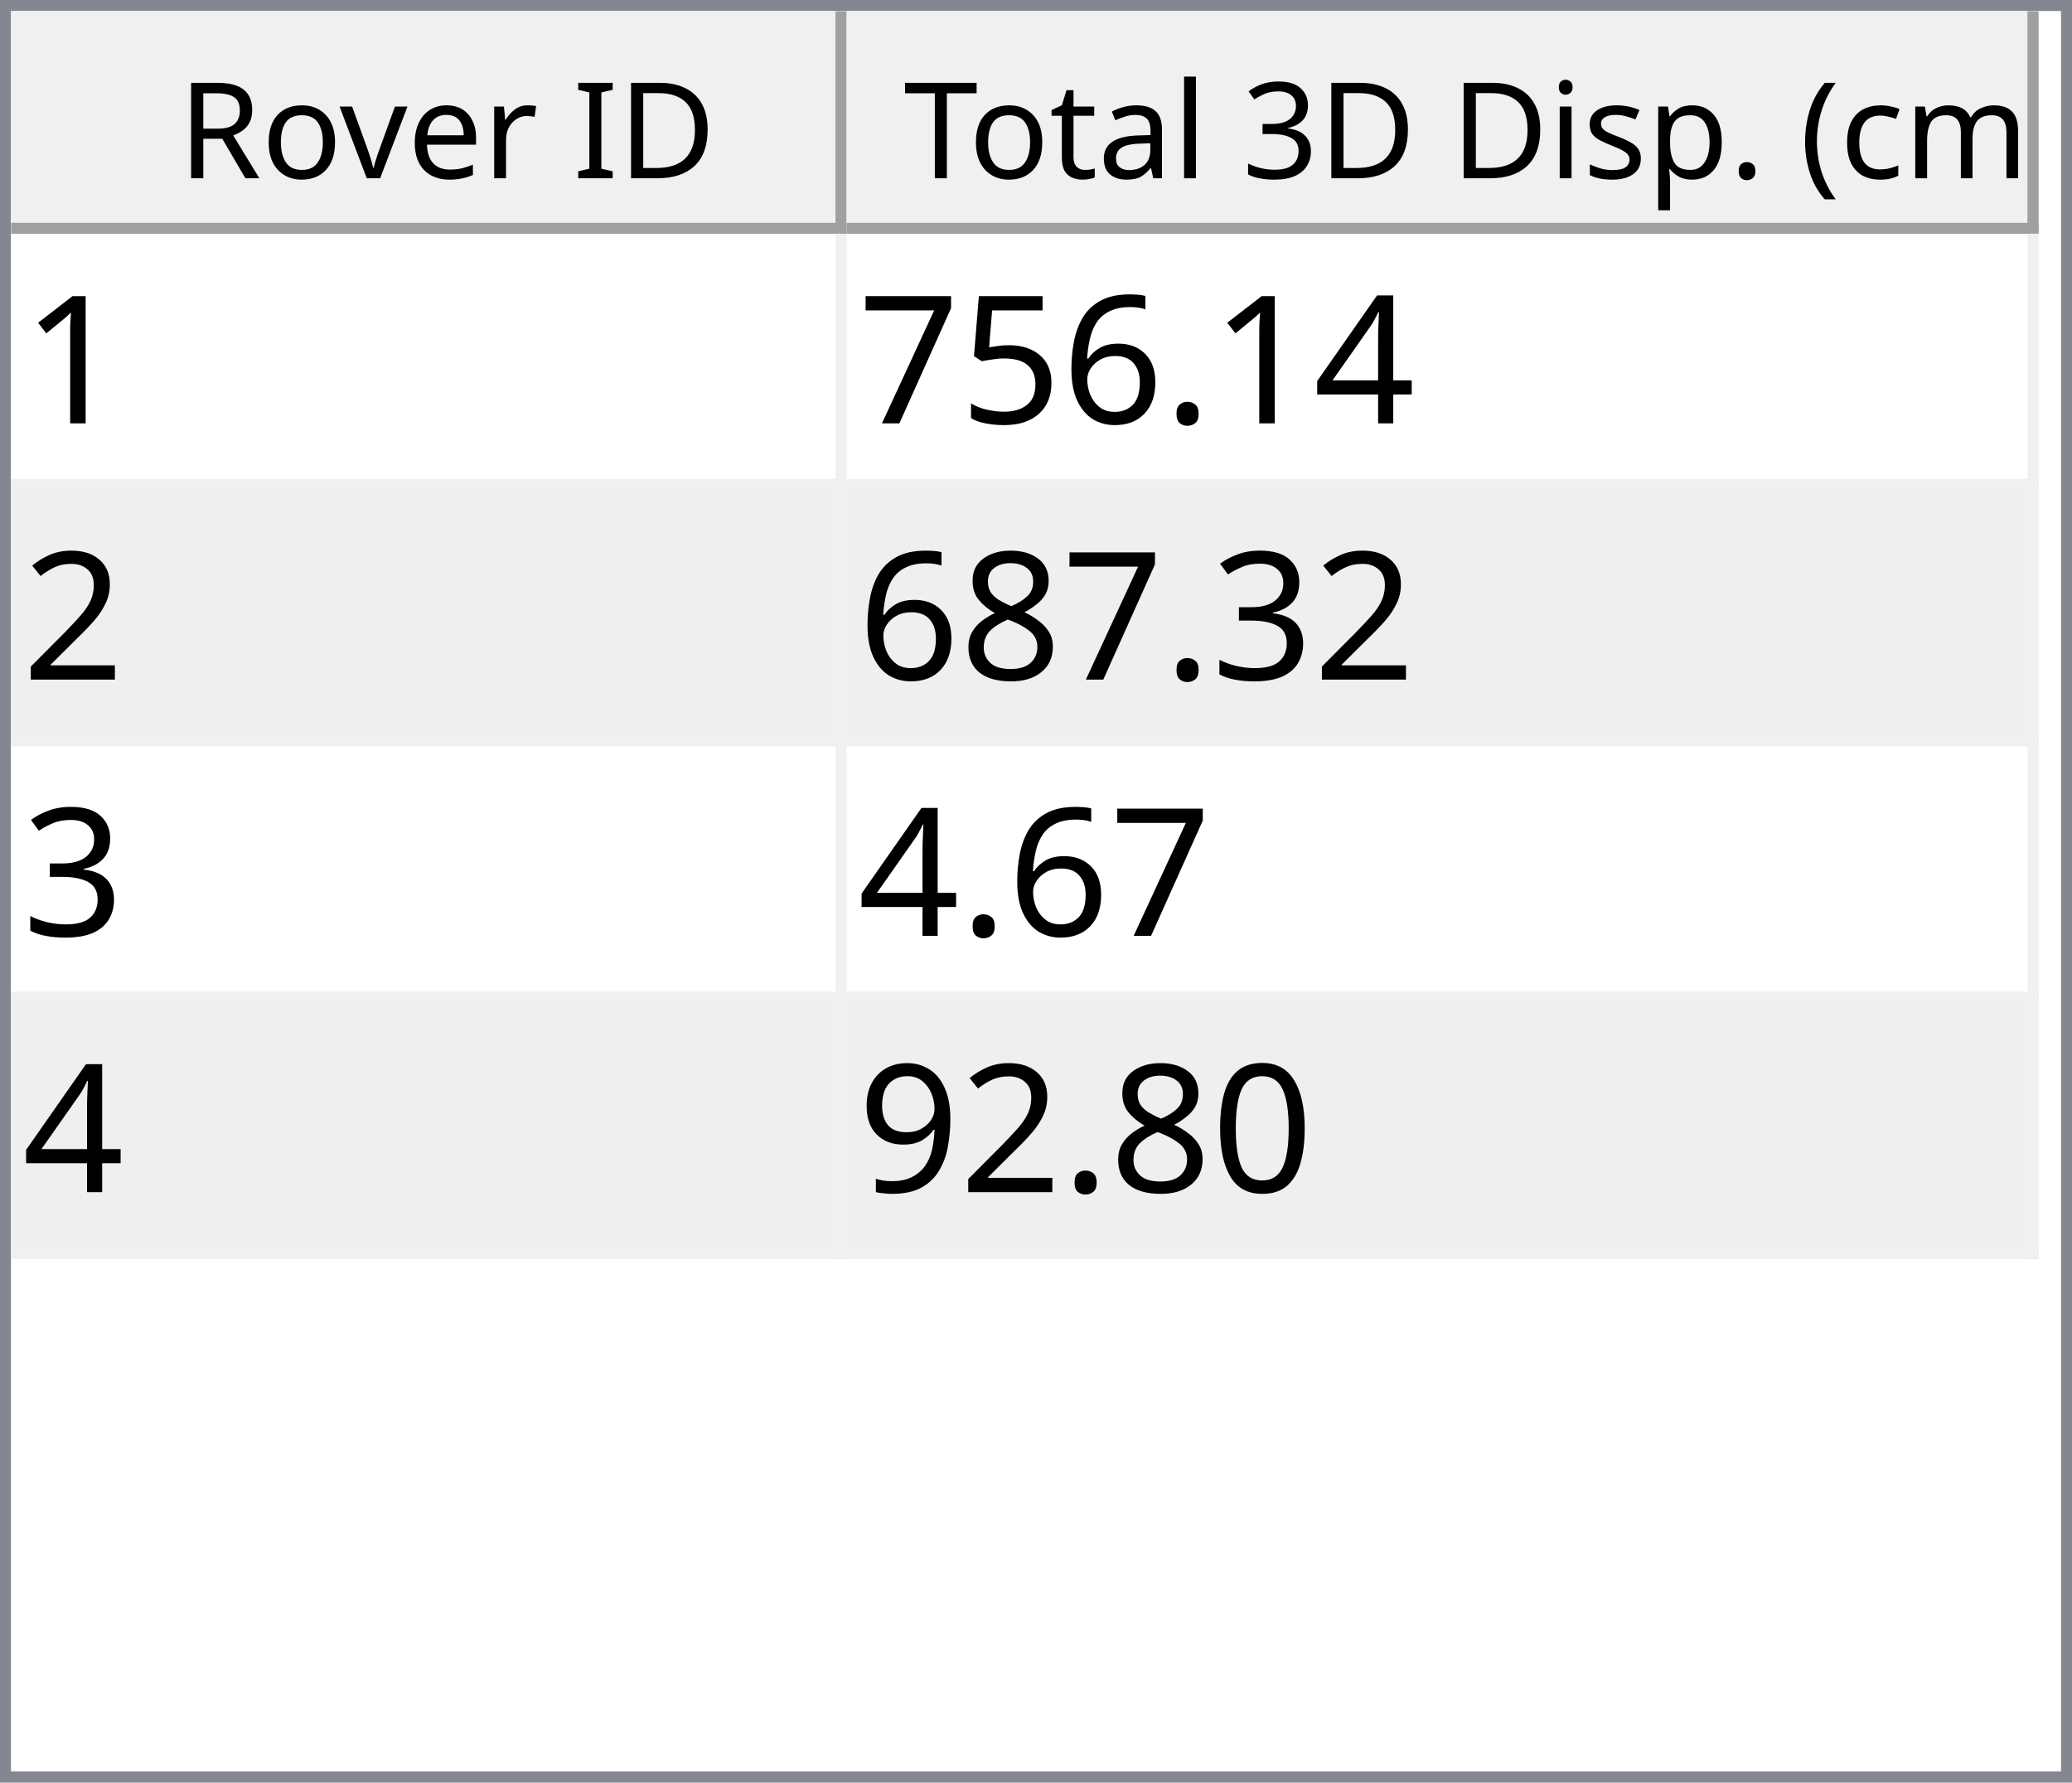
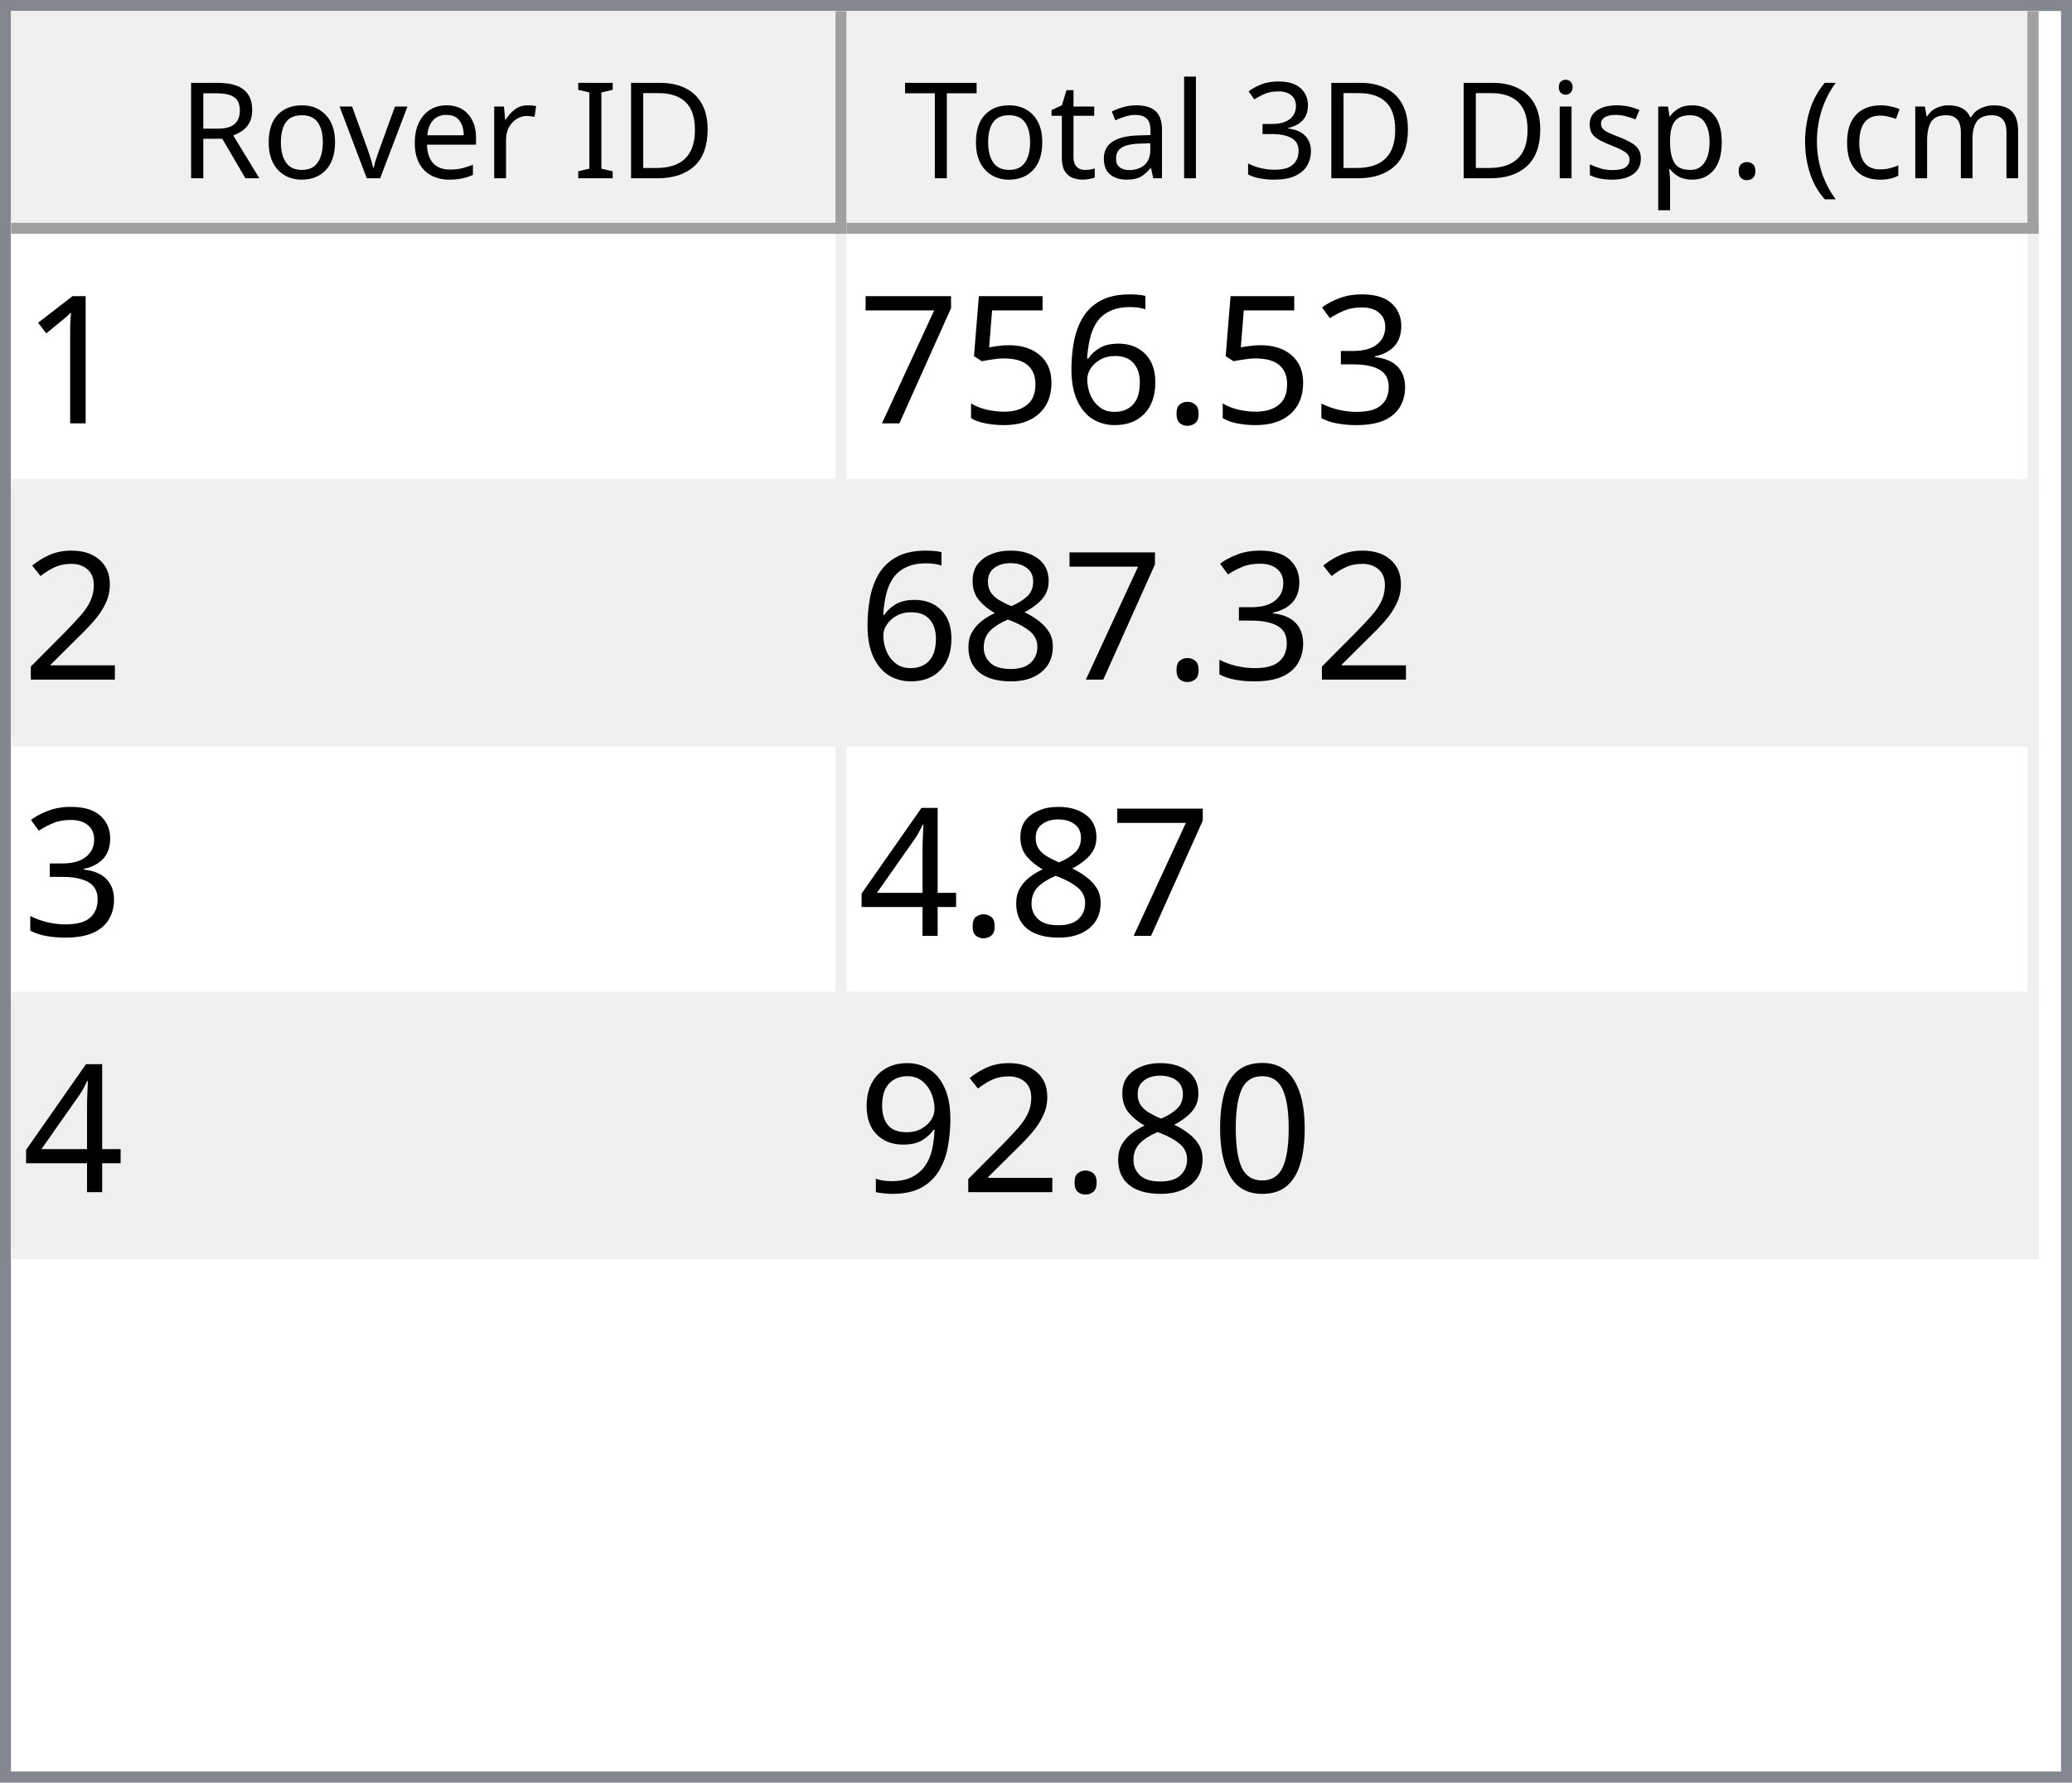
<svg xmlns="http://www.w3.org/2000/svg" style="fill-opacity:1; color-rendering:auto; color-interpolation:auto; text-rendering:auto; stroke:black; stroke-linecap:square; stroke-miterlimit:10; shape-rendering:auto; stroke-opacity:1; fill:black; stroke-dasharray:none; font-weight:normal; stroke-width:1; font-family:'Dialog'; font-style:normal; stroke-linejoin:miter; font-size:12px; stroke-dashoffset:0; image-rendering:auto;" width="186" height="160">
  <defs id="genericDefs" />
  <g>
    <defs id="defs1">
      <clipPath clipPathUnits="userSpaceOnUse" id="clipPath1">
        <path d="M0 0 L186 0 L186 160 L0 160 L0 0 Z" />
      </clipPath>
      <clipPath clipPathUnits="userSpaceOnUse" id="clipPath2">
        <path d="M0 0 L0 160 L186 160 L186 0 Z" />
      </clipPath>
      <clipPath clipPathUnits="userSpaceOnUse" id="clipPath3">
        <path d="M0 0 L0 20 L184 20 L184 0 Z" />
      </clipPath>
      <clipPath clipPathUnits="userSpaceOnUse" id="clipPath4">
        <path d="M0 0 L0 20 L75 20 L75 0 Z" />
      </clipPath>
      <clipPath clipPathUnits="userSpaceOnUse" id="clipPath5">
        <path d="M1 1 L1 19 L74 19 L74 1 Z" />
      </clipPath>
      <clipPath clipPathUnits="userSpaceOnUse" id="clipPath6">
        <path d="M0 0 L0 18 L73 18 L73 0 Z" />
      </clipPath>
      <clipPath clipPathUnits="userSpaceOnUse" id="clipPath7">
        <path d="M-0.5 -0.5 L-0.5 19.5 L74.5 19.5 L74.5 -0.5 Z" />
      </clipPath>
      <clipPath clipPathUnits="userSpaceOnUse" id="clipPath8">
        <path d="M0 0 L0 20 L107 20 L107 0 Z" />
      </clipPath>
      <clipPath clipPathUnits="userSpaceOnUse" id="clipPath9">
        <path d="M1 1 L1 19 L106 19 L106 1 Z" />
      </clipPath>
      <clipPath clipPathUnits="userSpaceOnUse" id="clipPath10">
        <path d="M0 0 L0 18 L105 18 L105 0 Z" />
      </clipPath>
      <clipPath clipPathUnits="userSpaceOnUse" id="clipPath11">
        <path d="M-0.5 -0.5 L-0.5 19.5 L106.5 19.5 L106.5 -0.5 Z" />
      </clipPath>
      <clipPath clipPathUnits="userSpaceOnUse" id="clipPath12">
        <path d="M0 0 L0 138 L184 138 L184 0 Z" />
      </clipPath>
      <clipPath clipPathUnits="userSpaceOnUse" id="clipPath13">
        <path d="M0 0 L0 92 L182 92 L182 0 Z" />
      </clipPath>
      <clipPath clipPathUnits="userSpaceOnUse" id="clipPath14">
        <path d="M-0.5 -0.5 L-0.5 91.5 L181.5 91.5 L181.5 -0.5 Z" />
      </clipPath>
      <clipPath clipPathUnits="userSpaceOnUse" id="clipPath15">
        <path d="M0 0 L0 22 L74 22 L74 0 Z" />
      </clipPath>
      <clipPath clipPathUnits="userSpaceOnUse" id="clipPath16">
        <path d="M0 0 L0 22 L106 22 L106 0 Z" />
      </clipPath>
      <font horiz-adv-x="64.551" id="font1">
        <font-face ascent="107.91" descent="25.098" units-per-em="100" style="font-style:normal; font-family:Segoe UI; font-weight:normal;" />
        <missing-glyph horiz-adv-x="64.551" d="M8.109 0 L8.109 68.266 L56.453 68.266 L56.453 0 L8.109 0 ZM15.328 7.234 L49.219 7.234 L49.219 61.031 L15.328 61.031 L15.328 7.234 Z" />
        <glyph unicode="D" horiz-adv-x="70.117" d="M9.188 0 L9.188 70.016 L28.516 70.016 Q65.531 70.016 65.531 35.891 Q65.531 19.672 55.25 9.836 Q44.969 0 27.734 0 L9.188 0 ZM17.391 62.594 L17.391 7.422 L27.828 7.422 Q41.609 7.422 49.273 14.797 Q56.938 22.172 56.938 35.688 Q56.938 62.594 28.328 62.594 L17.391 62.594 Z" />
        <glyph unicode="I" horiz-adv-x="26.611" d="M17.391 0 L9.188 0 L9.188 70.016 L17.391 70.016 L17.391 0 Z" />
        <glyph unicode=" " horiz-adv-x="27.393" d="" />
        <glyph unicode="r" horiz-adv-x="34.766" d="M34.188 41.891 Q32.078 43.5 28.125 43.5 Q23 43.5 19.555 38.672 Q16.109 33.844 16.109 25.484 L16.109 0 L8.109 0 L8.109 50 L16.109 50 L16.109 39.703 L16.312 39.703 Q18.016 44.969 21.531 47.922 Q25.047 50.875 29.391 50.875 Q32.516 50.875 34.188 50.203 L34.188 41.891 Z" />
        <glyph unicode="e" horiz-adv-x="52.295" d="M48.297 23 L12.984 23 Q13.188 14.656 17.484 10.109 Q21.781 5.562 29.297 5.562 Q37.75 5.562 44.828 11.141 L44.828 3.609 Q38.234 -1.172 27.391 -1.172 Q16.797 -1.172 10.742 5.641 Q4.688 12.453 4.688 24.812 Q4.688 36.469 11.305 43.82 Q17.922 51.172 27.734 51.172 Q37.547 51.172 42.922 44.828 Q48.297 38.484 48.297 27.203 L48.297 23 ZM40.094 29.781 Q40.047 36.719 36.75 40.578 Q33.453 44.438 27.594 44.438 Q21.922 44.438 17.969 40.383 Q14.016 36.328 13.094 29.781 L40.094 29.781 Z" />
        <glyph unicode="v" horiz-adv-x="47.9" d="M47.406 50 L27.484 0 L19.625 0 L0.688 50 L9.469 50 L22.172 13.672 Q23.578 9.672 23.922 6.688 L24.125 6.688 Q24.609 10.453 25.688 13.484 L38.969 50 L47.406 50 Z" />
        <glyph unicode="o" horiz-adv-x="58.594" d="M29 -1.172 Q17.922 -1.172 11.305 5.836 Q4.688 12.844 4.688 24.422 Q4.688 37.016 11.57 44.094 Q18.453 51.172 30.172 51.172 Q41.359 51.172 47.633 44.289 Q53.906 37.406 53.906 25.203 Q53.906 13.234 47.141 6.031 Q40.375 -1.172 29 -1.172 ZM29.594 44.438 Q21.875 44.438 17.383 39.188 Q12.891 33.938 12.891 24.703 Q12.891 15.828 17.43 10.695 Q21.969 5.562 29.594 5.562 Q37.359 5.562 41.531 10.594 Q45.703 15.625 45.703 24.906 Q45.703 34.281 41.531 39.359 Q37.359 44.438 29.594 44.438 Z" />
        <glyph unicode="R" horiz-adv-x="59.814" d="M59.375 0 L49.609 0 L37.891 19.625 Q36.281 22.359 34.766 24.289 Q33.25 26.219 31.664 27.438 Q30.078 28.656 28.25 29.219 Q26.422 29.781 24.125 29.781 L17.391 29.781 L17.391 0 L9.188 0 L9.188 70.016 L30.078 70.016 Q34.672 70.016 38.555 68.867 Q42.438 67.719 45.289 65.375 Q48.141 63.031 49.758 59.547 Q51.375 56.062 51.375 51.375 Q51.375 47.703 50.273 44.656 Q49.172 41.609 47.148 39.211 Q45.125 36.812 42.266 35.133 Q39.406 33.453 35.844 32.516 L35.844 32.328 Q37.594 31.547 38.891 30.547 Q40.188 29.547 41.359 28.18 Q42.531 26.812 43.68 25.078 Q44.828 23.344 46.234 21.047 L59.375 0 ZM17.391 62.594 L17.391 37.203 L28.516 37.203 Q31.594 37.203 34.203 38.133 Q36.812 39.062 38.719 40.797 Q40.625 42.531 41.703 45.047 Q42.781 47.562 42.781 50.688 Q42.781 56.297 39.141 59.445 Q35.5 62.594 28.609 62.594 L17.391 62.594 Z" />
        <glyph unicode=")" horiz-adv-x="30.176" d="M8.297 -15.922 L1.172 -15.922 Q16.406 2.344 16.406 26.812 Q16.406 51.469 1.078 70.016 L8.297 70.016 Q23.531 52.156 23.531 26.703 Q23.531 1.375 8.297 -15.922 Z" />
        <glyph unicode="m" horiz-adv-x="86.133" d="M79.109 0 L71.094 0 L71.094 28.719 Q71.094 37.016 68.531 40.727 Q65.969 44.438 59.906 44.438 Q54.781 44.438 51.195 39.75 Q47.609 35.062 47.609 28.516 L47.609 0 L39.594 0 L39.594 29.688 Q39.594 44.438 28.219 44.438 Q22.953 44.438 19.531 40.016 Q16.109 35.594 16.109 28.516 L16.109 0 L8.109 0 L8.109 50 L16.109 50 L16.109 42.094 L16.312 42.094 Q21.625 51.172 31.844 51.172 Q36.969 51.172 40.773 48.312 Q44.578 45.453 46 40.828 Q51.562 51.172 62.594 51.172 Q79.109 51.172 79.109 30.812 L79.109 0 Z" />
        <glyph unicode="c" horiz-adv-x="46.191" d="M42.188 2.297 Q36.422 -1.172 28.516 -1.172 Q17.828 -1.172 11.258 5.789 Q4.688 12.75 4.688 23.828 Q4.688 36.188 11.766 43.68 Q18.844 51.172 30.672 51.172 Q37.25 51.172 42.281 48.734 L42.281 40.531 Q36.719 44.438 30.375 44.438 Q22.703 44.438 17.797 38.945 Q12.891 33.453 12.891 24.516 Q12.891 15.719 17.508 10.641 Q22.125 5.562 29.891 5.562 Q36.422 5.562 42.188 9.906 L42.188 2.297 Z" />
        <glyph unicode="(" horiz-adv-x="30.176" d="M29.109 -15.922 L21.969 -15.922 Q6.844 1.375 6.844 26.703 Q6.844 52.156 21.969 70.016 L29.203 70.016 Q13.875 51.469 13.875 26.812 Q13.875 2.344 29.109 -15.922 Z" />
        <glyph unicode="." horiz-adv-x="21.68" d="M10.891 -1.078 Q8.641 -1.078 7.055 0.539 Q5.469 2.156 5.469 4.391 Q5.469 6.641 7.055 8.273 Q8.641 9.906 10.891 9.906 Q13.188 9.906 14.797 8.273 Q16.406 6.641 16.406 4.391 Q16.406 2.156 14.797 0.539 Q13.188 -1.078 10.891 -1.078 Z" />
        <glyph unicode="p" horiz-adv-x="58.789" d="M16.312 7.234 L16.109 7.234 L16.109 -23 L8.109 -23 L8.109 50 L16.109 50 L16.109 41.219 L16.312 41.219 Q22.219 51.172 33.594 51.172 Q43.266 51.172 48.688 44.461 Q54.109 37.75 54.109 26.469 Q54.109 13.922 48 6.375 Q41.891 -1.172 31.297 -1.172 Q21.578 -1.172 16.312 7.234 ZM16.109 27.391 L16.109 20.406 Q16.109 14.203 20.141 9.883 Q24.172 5.562 30.375 5.562 Q37.641 5.562 41.773 11.133 Q45.906 16.703 45.906 26.609 Q45.906 34.969 42.047 39.703 Q38.188 44.438 31.594 44.438 Q24.609 44.438 20.359 39.578 Q16.109 34.719 16.109 27.391 Z" />
        <glyph unicode="s" horiz-adv-x="42.432" d="M5.078 1.812 L5.078 10.406 Q11.625 5.562 19.484 5.562 Q30.031 5.562 30.031 12.594 Q30.031 14.594 29.125 15.992 Q28.219 17.391 26.68 18.461 Q25.141 19.531 23.07 20.383 Q21 21.234 18.609 22.172 Q15.281 23.484 12.766 24.828 Q10.25 26.172 8.57 27.859 Q6.891 29.547 6.031 31.695 Q5.172 33.844 5.172 36.719 Q5.172 40.234 6.789 42.945 Q8.406 45.656 11.086 47.484 Q13.766 49.312 17.211 50.242 Q20.656 51.172 24.312 51.172 Q30.812 51.172 35.938 48.922 L35.938 40.828 Q30.422 44.438 23.25 44.438 Q21 44.438 19.195 43.922 Q17.391 43.406 16.094 42.477 Q14.797 41.547 14.086 40.258 Q13.375 38.969 13.375 37.406 Q13.375 35.453 14.086 34.133 Q14.797 32.812 16.164 31.789 Q17.531 30.766 19.484 29.938 Q21.438 29.109 23.922 28.125 Q27.25 26.859 29.883 25.516 Q32.516 24.172 34.375 22.484 Q36.234 20.797 37.234 18.602 Q38.234 16.406 38.234 13.375 Q38.234 9.672 36.602 6.938 Q34.969 4.203 32.234 2.398 Q29.5 0.594 25.93 -0.289 Q22.359 -1.172 18.453 -1.172 Q10.75 -1.172 5.078 1.812 Z" />
        <glyph unicode="i" horiz-adv-x="24.219" d="M12.203 62.703 Q10.062 62.703 8.547 64.164 Q7.031 65.625 7.031 67.875 Q7.031 70.125 8.547 71.609 Q10.062 73.094 12.203 73.094 Q14.406 73.094 15.945 71.609 Q17.484 70.125 17.484 67.875 Q17.484 65.719 15.945 64.211 Q14.406 62.703 12.203 62.703 ZM16.109 0 L8.109 0 L8.109 50 L16.109 50 L16.109 0 Z" />
        <glyph unicode="3" horiz-adv-x="53.906" d="M46.531 19.828 Q46.531 15.094 44.75 11.211 Q42.969 7.328 39.719 4.57 Q36.469 1.812 31.93 0.297 Q27.391 -1.219 21.922 -1.219 Q11.922 -1.219 6 2.594 L6 11.188 Q13.094 5.609 22.219 5.609 Q25.875 5.609 28.828 6.539 Q31.781 7.469 33.906 9.227 Q36.031 10.984 37.18 13.477 Q38.328 15.969 38.328 19.094 Q38.328 32.812 18.797 32.812 L12.984 32.812 L12.984 39.594 L18.5 39.594 Q35.797 39.594 35.797 52.484 Q35.797 64.406 22.609 64.406 Q15.188 64.406 8.688 59.422 L8.688 67.188 Q15.375 71.188 24.609 71.188 Q29 71.188 32.57 69.969 Q36.141 68.75 38.68 66.555 Q41.219 64.359 42.609 61.281 Q44 58.203 44 54.5 Q44 40.672 30.031 36.719 L30.031 36.531 Q33.594 36.141 36.625 34.797 Q39.656 33.453 41.852 31.305 Q44.047 29.156 45.289 26.25 Q46.531 23.344 46.531 19.828 Z" />
        <glyph unicode="l" horiz-adv-x="24.219" d="M16.109 0 L8.109 0 L8.109 74.031 L16.109 74.031 L16.109 0 Z" />
        <glyph unicode="a" horiz-adv-x="50.879" d="M43.891 0 L35.891 0 L35.891 7.812 L35.688 7.812 Q30.469 -1.172 20.312 -1.172 Q12.844 -1.172 8.617 2.781 Q4.391 6.734 4.391 13.281 Q4.391 27.297 20.906 29.594 L35.891 31.688 Q35.891 44.438 25.594 44.438 Q16.547 44.438 9.281 38.281 L9.281 46.484 Q16.656 51.172 26.266 51.172 Q43.891 51.172 43.891 32.516 L43.891 0 ZM35.891 25.297 L23.828 23.641 Q18.266 22.859 15.43 20.875 Q12.594 18.891 12.594 13.875 Q12.594 10.203 15.211 7.883 Q17.828 5.562 22.172 5.562 Q28.125 5.562 32.008 9.742 Q35.891 13.922 35.891 20.312 L35.891 25.297 Z" />
        <glyph unicode="t" horiz-adv-x="33.887" d="M31.297 0.484 Q28.469 -1.078 23.828 -1.078 Q10.688 -1.078 10.688 13.578 L10.688 43.172 L2.094 43.172 L2.094 50 L10.688 50 L10.688 62.203 L18.703 64.797 L18.703 50 L31.297 50 L31.297 43.172 L18.703 43.172 L18.703 14.984 Q18.703 9.969 20.414 7.82 Q22.125 5.672 26.078 5.672 Q29.109 5.672 31.297 7.328 L31.297 0.484 Z" />
        <glyph unicode="T" horiz-adv-x="52.393" d="M50.594 62.594 L30.375 62.594 L30.375 0 L22.172 0 L22.172 62.594 L2 62.594 L2 70.016 L50.594 70.016 L50.594 62.594 Z" />
      </font>
      <font horiz-adv-x="75.0" id="font2">
        <font-face ascent="100.537" descent="21.973" units-per-em="100" style="font-style:normal; font-family:sans-serif; font-weight:normal;" />
        <missing-glyph horiz-adv-x="75.0" d="M12.5 0 L12.5 62.5 L62.5 62.5 L62.5 0 L12.5 0 ZM14.062 1.562 L60.938 1.562 L60.938 60.938 L14.062 60.938 L14.062 1.562 Z" />
        <glyph unicode="1" horiz-adv-x="55.615" d="M37.25 0 L28.469 0 L28.469 56 Q25.297 52.984 20.141 49.953 Q14.984 46.922 10.891 45.406 L10.891 53.906 Q18.266 57.375 23.781 62.305 Q29.297 67.234 31.594 71.875 L37.25 71.875 L37.25 0 Z" />
-         <glyph unicode="4" horiz-adv-x="55.615" d="M32.328 0 L32.328 17.141 L1.266 17.141 L1.266 25.203 L33.938 71.578 L41.109 71.578 L41.109 25.203 L50.781 25.203 L50.781 17.141 L41.109 17.141 L41.109 0 L32.328 0 ZM32.328 25.203 L32.328 57.469 L9.906 25.203 L32.328 25.203 Z" />
+         <glyph unicode="3" horiz-adv-x="55.615" d="M4.203 18.891 L12.984 20.062 Q14.5 12.594 18.141 9.297 Q21.781 6 27 6 Q33.203 6 37.477 10.297 Q41.75 14.594 41.75 20.953 Q41.75 27 37.797 30.93 Q33.844 34.859 27.734 34.859 Q25.25 34.859 21.531 33.891 L22.516 41.609 Q23.391 41.5 23.922 41.5 Q29.547 41.5 34.039 44.43 Q38.531 47.359 38.531 53.469 Q38.531 58.297 35.258 61.477 Q31.984 64.656 26.812 64.656 Q21.688 64.656 18.266 61.43 Q14.844 58.203 13.875 51.766 L5.078 53.328 Q6.688 62.156 12.398 67.016 Q18.109 71.875 26.609 71.875 Q32.469 71.875 37.398 69.359 Q42.328 66.844 44.945 62.5 Q47.562 58.156 47.562 53.266 Q47.562 48.641 45.07 44.828 Q42.578 41.016 37.703 38.766 Q44.047 37.312 47.562 32.695 Q51.078 28.078 51.078 21.141 Q51.078 11.766 44.242 5.25 Q37.406 -1.266 26.953 -1.266 Q17.531 -1.266 11.305 4.352 Q5.078 9.969 4.203 18.891 Z" />
        <glyph unicode="." horiz-adv-x="27.783" d="M9.078 0 L9.078 10.016 L19.094 10.016 L19.094 0 L9.078 0 Z" />
        <glyph unicode="6" horiz-adv-x="55.615" d="M49.75 54.047 L41.016 53.375 Q39.844 58.547 37.703 60.891 Q34.125 64.656 28.906 64.656 Q24.703 64.656 21.531 62.312 Q17.391 59.281 14.992 53.469 Q12.594 47.656 12.5 36.922 Q15.672 41.75 20.266 44.094 Q24.859 46.438 29.891 46.438 Q38.672 46.438 44.852 39.969 Q51.031 33.5 51.031 23.25 Q51.031 16.5 48.125 10.719 Q45.219 4.938 40.141 1.859 Q35.062 -1.219 28.609 -1.219 Q17.625 -1.219 10.695 6.859 Q3.766 14.938 3.766 33.5 Q3.766 54.25 11.422 63.672 Q18.109 71.875 29.438 71.875 Q37.891 71.875 43.289 67.141 Q48.688 62.406 49.75 54.047 ZM13.875 23.188 Q13.875 18.656 15.797 14.508 Q17.719 10.359 21.188 8.18 Q24.656 6 28.469 6 Q34.031 6 38.039 10.492 Q42.047 14.984 42.047 22.703 Q42.047 30.125 38.086 34.398 Q34.125 38.672 28.125 38.672 Q22.172 38.672 18.023 34.398 Q13.875 30.125 13.875 23.188 Z" />
        <glyph unicode="5" horiz-adv-x="55.615" d="M4.156 18.75 L13.375 19.531 Q14.406 12.797 18.141 9.398 Q21.875 6 27.156 6 Q33.5 6 37.891 10.789 Q42.281 15.578 42.281 23.484 Q42.281 31 38.062 35.352 Q33.844 39.703 27 39.703 Q22.75 39.703 19.336 37.773 Q15.922 35.844 13.969 32.766 L5.719 33.844 L12.641 70.609 L48.25 70.609 L48.25 62.203 L19.672 62.203 L15.828 42.969 Q22.266 47.469 29.344 47.469 Q38.719 47.469 45.164 40.969 Q51.609 34.469 51.609 24.266 Q51.609 14.547 45.953 7.469 Q39.062 -1.219 27.156 -1.219 Q17.391 -1.219 11.211 4.25 Q5.031 9.719 4.156 18.75 Z" />
        <glyph unicode="7" horiz-adv-x="55.615" d="M4.734 62.203 L4.734 70.656 L51.078 70.656 L51.078 63.812 Q44.234 56.547 37.523 44.484 Q30.812 32.422 27.156 19.672 Q24.516 10.688 23.781 0 L14.75 0 Q14.891 8.453 18.062 20.414 Q21.234 32.375 27.172 43.484 Q33.109 54.594 39.797 62.203 L4.734 62.203 Z" />
        <glyph unicode="2" horiz-adv-x="55.615" d="M50.344 8.453 L50.344 0 L3.031 0 Q2.938 3.172 4.047 6.109 Q5.859 10.938 9.836 15.625 Q13.812 20.312 21.344 26.469 Q33.016 36.031 37.117 41.625 Q41.219 47.219 41.219 52.203 Q41.219 57.422 37.477 61.008 Q33.734 64.594 27.734 64.594 Q21.391 64.594 17.578 60.789 Q13.766 56.984 13.719 50.25 L4.688 51.172 Q5.609 61.281 11.664 66.578 Q17.719 71.875 27.938 71.875 Q38.234 71.875 44.242 66.164 Q50.25 60.453 50.25 52 Q50.25 47.703 48.492 43.555 Q46.734 39.406 42.656 34.812 Q38.578 30.219 29.109 22.219 Q21.188 15.578 18.945 13.211 Q16.703 10.844 15.234 8.453 L50.344 8.453 Z" />
-         <glyph unicode="3" horiz-adv-x="55.615" d="M4.203 18.891 L12.984 20.062 Q14.5 12.594 18.141 9.297 Q21.781 6 27 6 Q33.203 6 37.477 10.297 Q41.75 14.594 41.75 20.953 Q41.75 27 37.797 30.93 Q33.844 34.859 27.734 34.859 Q25.25 34.859 21.531 33.891 L22.516 41.609 Q23.391 41.5 23.922 41.5 Q29.547 41.5 34.039 44.43 Q38.531 47.359 38.531 53.469 Q38.531 58.297 35.258 61.477 Q31.984 64.656 26.812 64.656 Q21.688 64.656 18.266 61.43 Q14.844 58.203 13.875 51.766 L5.078 53.328 Q6.688 62.156 12.398 67.016 Q18.109 71.875 26.609 71.875 Q32.469 71.875 37.398 69.359 Q42.328 66.844 44.945 62.5 Q47.562 58.156 47.562 53.266 Q47.562 48.641 45.07 44.828 Q42.578 41.016 37.703 38.766 Q44.047 37.312 47.562 32.695 Q51.078 28.078 51.078 21.141 Q51.078 11.766 44.242 5.25 Q37.406 -1.266 26.953 -1.266 Q17.531 -1.266 11.305 4.352 Q5.078 9.969 4.203 18.891 Z" />
        <glyph unicode="8" horiz-adv-x="55.615" d="M17.672 38.812 Q12.203 40.828 9.57 44.539 Q6.938 48.25 6.938 53.422 Q6.938 61.234 12.555 66.555 Q18.172 71.875 27.484 71.875 Q36.859 71.875 42.578 66.43 Q48.297 60.984 48.297 53.172 Q48.297 48.188 45.68 44.508 Q43.062 40.828 37.75 38.812 Q44.344 36.672 47.781 31.883 Q51.219 27.094 51.219 20.453 Q51.219 11.281 44.727 5.031 Q38.234 -1.219 27.641 -1.219 Q17.047 -1.219 10.547 5.055 Q4.047 11.328 4.047 20.703 Q4.047 27.688 7.594 32.398 Q11.141 37.109 17.672 38.812 ZM15.922 53.719 Q15.922 48.641 19.195 45.414 Q22.469 42.188 27.688 42.188 Q32.766 42.188 36.016 45.383 Q39.266 48.578 39.266 53.219 Q39.266 58.062 35.914 61.359 Q32.562 64.656 27.594 64.656 Q22.562 64.656 19.242 61.43 Q15.922 58.203 15.922 53.719 ZM13.094 20.656 Q13.094 16.891 14.875 13.375 Q16.656 9.859 20.172 7.93 Q23.688 6 27.734 6 Q34.031 6 38.133 10.055 Q42.234 14.109 42.234 20.359 Q42.234 26.703 38.016 30.859 Q33.797 35.016 27.438 35.016 Q21.234 35.016 17.164 30.914 Q13.094 26.812 13.094 20.656 Z" />
+         <glyph unicode="4" horiz-adv-x="55.615" d="M32.328 0 L32.328 17.141 L1.266 17.141 L1.266 25.203 L33.938 71.578 L41.109 71.578 L41.109 25.203 L50.781 25.203 L50.781 17.141 L41.109 17.141 L41.109 0 L32.328 0 ZM32.328 25.203 L32.328 57.469 L9.906 25.203 L32.328 25.203 Z" />
        <glyph unicode="0" horiz-adv-x="55.615" d="M4.156 35.297 Q4.156 48 6.766 55.742 Q9.375 63.484 14.523 67.68 Q19.672 71.875 27.484 71.875 Q33.25 71.875 37.594 69.555 Q41.938 67.234 44.773 62.867 Q47.609 58.5 49.219 52.227 Q50.828 45.953 50.828 35.297 Q50.828 22.703 48.242 14.969 Q45.656 7.234 40.508 3.008 Q35.359 -1.219 27.484 -1.219 Q17.141 -1.219 11.234 6.203 Q4.156 15.141 4.156 35.297 ZM13.188 35.297 Q13.188 17.672 17.312 11.836 Q21.438 6 27.484 6 Q33.547 6 37.672 11.859 Q41.797 17.719 41.797 35.297 Q41.797 52.984 37.672 58.789 Q33.547 64.594 27.391 64.594 Q21.344 64.594 17.719 59.469 Q13.188 52.938 13.188 35.297 Z" />
        <glyph unicode="9" horiz-adv-x="55.615" d="M5.469 16.547 L13.922 17.328 Q14.984 11.375 18.016 8.688 Q21.047 6 25.781 6 Q29.828 6 32.883 7.859 Q35.938 9.719 37.891 12.82 Q39.844 15.922 41.164 21.195 Q42.484 26.469 42.484 31.938 Q42.484 32.516 42.438 33.688 Q39.797 29.5 35.234 26.883 Q30.672 24.266 25.344 24.266 Q16.453 24.266 10.305 30.711 Q4.156 37.156 4.156 47.703 Q4.156 58.594 10.578 65.234 Q17 71.875 26.656 71.875 Q33.641 71.875 39.43 68.117 Q45.219 64.359 48.219 57.398 Q51.219 50.438 51.219 37.25 Q51.219 23.531 48.242 15.406 Q45.266 7.281 39.383 3.031 Q33.5 -1.219 25.594 -1.219 Q17.188 -1.219 11.867 3.445 Q6.547 8.109 5.469 16.547 ZM41.453 48.141 Q41.453 55.719 37.43 60.156 Q33.406 64.594 27.734 64.594 Q21.875 64.594 17.531 59.812 Q13.188 55.031 13.188 47.406 Q13.188 40.578 17.312 36.305 Q21.438 32.031 27.484 32.031 Q33.594 32.031 37.523 36.305 Q41.453 40.578 41.453 48.141 Z" />
      </font>
    </defs>
    <g style="fill:white; stroke:white;">
      <rect x="0" y="0" width="186" style="clip-path:url(#clipPath1); stroke:none;" height="160" />
    </g>
    <g style="fill:white; text-rendering:optimizeSpeed; color-rendering:optimizeSpeed; image-rendering:optimizeSpeed; shape-rendering:crispEdges; stroke:white; color-interpolation:sRGB;">
      <rect x="0" width="186" height="160" y="0" style="stroke:none;" />
      <path style="stroke:none;" d="M0 160 L186 160 L186 0 L0 0 Z" />
    </g>
    <g style="fill:rgb(240,240,240); font-family:'Segoe UI'; stroke:rgb(240,240,240);">
      <rect x="0" y="0" width="186" style="clip-path:url(#clipPath2); stroke:none;" height="160" />
    </g>
    <g style="fill:rgb(130,135,144); font-family:'Segoe UI'; stroke:rgb(130,135,144);">
      <path d="M0 0 L186 0 L186 160 L0 160 L0 0 ZM1 1 L185 1 L185 159 L1 159 L1 1 Z" style="fill-rule:evenodd; clip-path:url(#clipPath2); stroke:none;" />
    </g>
    <g style="fill:white; font-family:'Segoe UI'; stroke:white;" transform="translate(1,1)">
      <rect x="0" y="0" width="184" style="clip-path:url(#clipPath3); stroke:none;" height="20" />
    </g>
    <g style="fill:rgb(240,240,240); font-family:'Segoe UI'; stroke:rgb(240,240,240);" transform="translate(1,1)">
      <rect x="0" y="0" width="75" style="clip-path:url(#clipPath4); stroke:none;" height="20" />
    </g>
    <g style="font-family:'Segoe UI';" transform="translate(2,2)">
      <text x="14" xml:space="preserve" y="14" style="clip-path:url(#clipPath6); stroke:none;">Rover ID</text>
    </g>
    <g style="fill:rgb(160,160,160); font-family:'Segoe UI'; stroke:rgb(160,160,160); stroke-linejoin:bevel;" transform="translate(1.5,1.5)">
      <line x1="74" x2="74" y1="0" style="fill:none; clip-path:url(#clipPath7);" y2="19" />
    </g>
    <g style="fill:rgb(160,160,160); font-family:'Segoe UI'; stroke:rgb(160,160,160); stroke-linejoin:bevel;" transform="matrix(1,0,0,1,1,1) translate(0.5,0.5)">
      <line x1="0" x2="74" y1="19" style="fill:none; clip-path:url(#clipPath7);" y2="19" />
    </g>
    <g style="fill:rgb(240,240,240); font-family:'Segoe UI'; stroke:rgb(240,240,240);" transform="translate(76,1)">
      <rect x="0" y="0" width="107" style="clip-path:url(#clipPath8); stroke:none;" height="20" />
    </g>
    <g style="font-family:'Segoe UI';" transform="translate(77,2)">
      <text x="1" xml:space="preserve" y="14" style="clip-path:url(#clipPath10); stroke:none;"> Total 3D Disp. (cm)</text>
    </g>
    <g style="fill:rgb(160,160,160); font-family:'Segoe UI'; stroke:rgb(160,160,160); stroke-linejoin:bevel;" transform="translate(76.5,1.5)">
      <line x1="106" x2="106" y1="0" style="fill:none; clip-path:url(#clipPath11);" y2="19" />
    </g>
    <g style="fill:rgb(160,160,160); font-family:'Segoe UI'; stroke:rgb(160,160,160); stroke-linejoin:bevel;" transform="matrix(1,0,0,1,76,1) translate(0.5,0.5)">
      <line x1="0" x2="106" y1="19" style="fill:none; clip-path:url(#clipPath11);" y2="19" />
    </g>
    <g style="fill:white; font-family:'Segoe UI'; stroke:white;" transform="translate(1,21)">
      <rect x="0" y="0" width="184" style="clip-path:url(#clipPath12); stroke:none;" height="138" />
    </g>
    <g style="fill:rgb(240,240,240); font-size:16px; font-family:sans-serif; stroke:rgb(240,240,240);" transform="translate(1,21)">
      <rect x="0" y="0" width="182" style="clip-path:url(#clipPath13); stroke:none;" height="92" />
      <line transform="translate(0.5,0.5)" x1="0" x2="181" y1="22" style="clip-path:url(#clipPath14); fill:none; stroke-linejoin:bevel;" y2="22" />
    </g>
    <g transform="matrix(1,0,0,1,1,21) translate(0.5,0.5)" style="fill:rgb(240,240,240); font-size:16px; font-family:sans-serif; stroke:rgb(240,240,240); stroke-linejoin:bevel;">
      <line x1="0" x2="181" y1="45" style="fill:none; clip-path:url(#clipPath14);" y2="45" />
    </g>
    <g transform="matrix(1,0,0,1,1,21) translate(0.5,0.5)" style="fill:rgb(240,240,240); font-size:16px; font-family:sans-serif; stroke:rgb(240,240,240); stroke-linejoin:bevel;">
      <line x1="0" x2="181" y1="68" style="fill:none; clip-path:url(#clipPath14);" y2="68" />
    </g>
    <g transform="matrix(1,0,0,1,1,21) translate(0.5,0.5)" style="fill:rgb(240,240,240); font-size:16px; font-family:sans-serif; stroke:rgb(240,240,240); stroke-linejoin:bevel;">
      <line x1="0" x2="181" y1="91" style="fill:none; clip-path:url(#clipPath14);" y2="91" />
    </g>
    <g transform="matrix(1,0,0,1,1,21) translate(0.5,0.5)" style="fill:rgb(240,240,240); font-size:16px; font-family:sans-serif; stroke:rgb(240,240,240); stroke-linejoin:bevel;">
      <line x1="74" x2="74" y1="0" style="fill:none; clip-path:url(#clipPath14);" y2="91" />
    </g>
    <g transform="matrix(1,0,0,1,1,21) translate(0.5,0.5)" style="fill:rgb(240,240,240); font-size:16px; font-family:sans-serif; stroke:rgb(240,240,240); stroke-linejoin:bevel;">
      <line x1="181" x2="181" y1="0" style="fill:none; clip-path:url(#clipPath14);" y2="91" />
    </g>
    <g style="fill:white; font-size:16px; font-family:sans-serif; stroke:white;" transform="matrix(1,0,0,1,1,21)">
      <rect x="0" y="0" width="74" style="clip-path:url(#clipPath15); stroke:none;" height="22" />
      <text x="1" y="17" style="fill:black; clip-path:url(#clipPath15); stroke:none;" xml:space="preserve">1</text>
    </g>
    <g style="fill:white; font-size:16px; font-family:sans-serif; stroke:white;" transform="matrix(1,0,0,1,1,21) translate(75,0)">
      <rect x="0" y="0" width="106" style="clip-path:url(#clipPath16); stroke:none;" height="22" />
-       <text x="1" y="17" style="fill:black; clip-path:url(#clipPath16); stroke:none;" xml:space="preserve">756.14</text>
+       <text x="1" y="17" style="fill:black; clip-path:url(#clipPath16); stroke:none;" xml:space="preserve">756.53</text>
    </g>
    <g style="fill:rgb(239,239,239); font-size:16px; font-family:sans-serif; stroke:rgb(239,239,239);" transform="matrix(1,0,0,1,1,21) translate(0,23)">
      <rect x="0" y="0" width="74" style="clip-path:url(#clipPath15); stroke:none;" height="22" />
      <text x="1" y="17" style="fill:black; clip-path:url(#clipPath15); stroke:none;" xml:space="preserve">2</text>
    </g>
    <g style="fill:rgb(239,239,239); font-size:16px; font-family:sans-serif; stroke:rgb(239,239,239);" transform="matrix(1,0,0,1,1,21) translate(75,23)">
      <rect x="0" y="0" width="106" style="clip-path:url(#clipPath16); stroke:none;" height="22" />
      <text x="1" y="17" style="fill:black; clip-path:url(#clipPath16); stroke:none;" xml:space="preserve">687.32</text>
    </g>
    <g style="fill:white; font-size:16px; font-family:sans-serif; stroke:white;" transform="matrix(1,0,0,1,1,21) translate(0,46)">
      <rect x="0" y="0" width="74" style="clip-path:url(#clipPath15); stroke:none;" height="22" />
      <text x="1" y="17" style="fill:black; clip-path:url(#clipPath15); stroke:none;" xml:space="preserve">3</text>
    </g>
    <g style="fill:white; font-size:16px; font-family:sans-serif; stroke:white;" transform="matrix(1,0,0,1,1,21) translate(75,46)">
      <rect x="0" y="0" width="106" style="clip-path:url(#clipPath16); stroke:none;" height="22" />
-       <text x="1" y="17" style="fill:black; clip-path:url(#clipPath16); stroke:none;" xml:space="preserve">4.67</text>
+       <text x="1" y="17" style="fill:black; clip-path:url(#clipPath16); stroke:none;" xml:space="preserve">4.87</text>
    </g>
    <g style="fill:rgb(239,239,239); font-size:16px; font-family:sans-serif; stroke:rgb(239,239,239);" transform="matrix(1,0,0,1,1,21) translate(0,69)">
      <rect x="0" y="0" width="74" style="clip-path:url(#clipPath15); stroke:none;" height="22" />
      <text x="1" y="17" style="fill:black; clip-path:url(#clipPath15); stroke:none;" xml:space="preserve">4</text>
    </g>
    <g style="fill:rgb(239,239,239); font-size:16px; font-family:sans-serif; stroke:rgb(239,239,239);" transform="matrix(1,0,0,1,1,21) translate(75,69)">
      <rect x="0" y="0" width="106" style="clip-path:url(#clipPath16); stroke:none;" height="22" />
      <text x="1" y="17" style="fill:black; clip-path:url(#clipPath16); stroke:none;" xml:space="preserve">92.80</text>
    </g>
  </g>
</svg>
